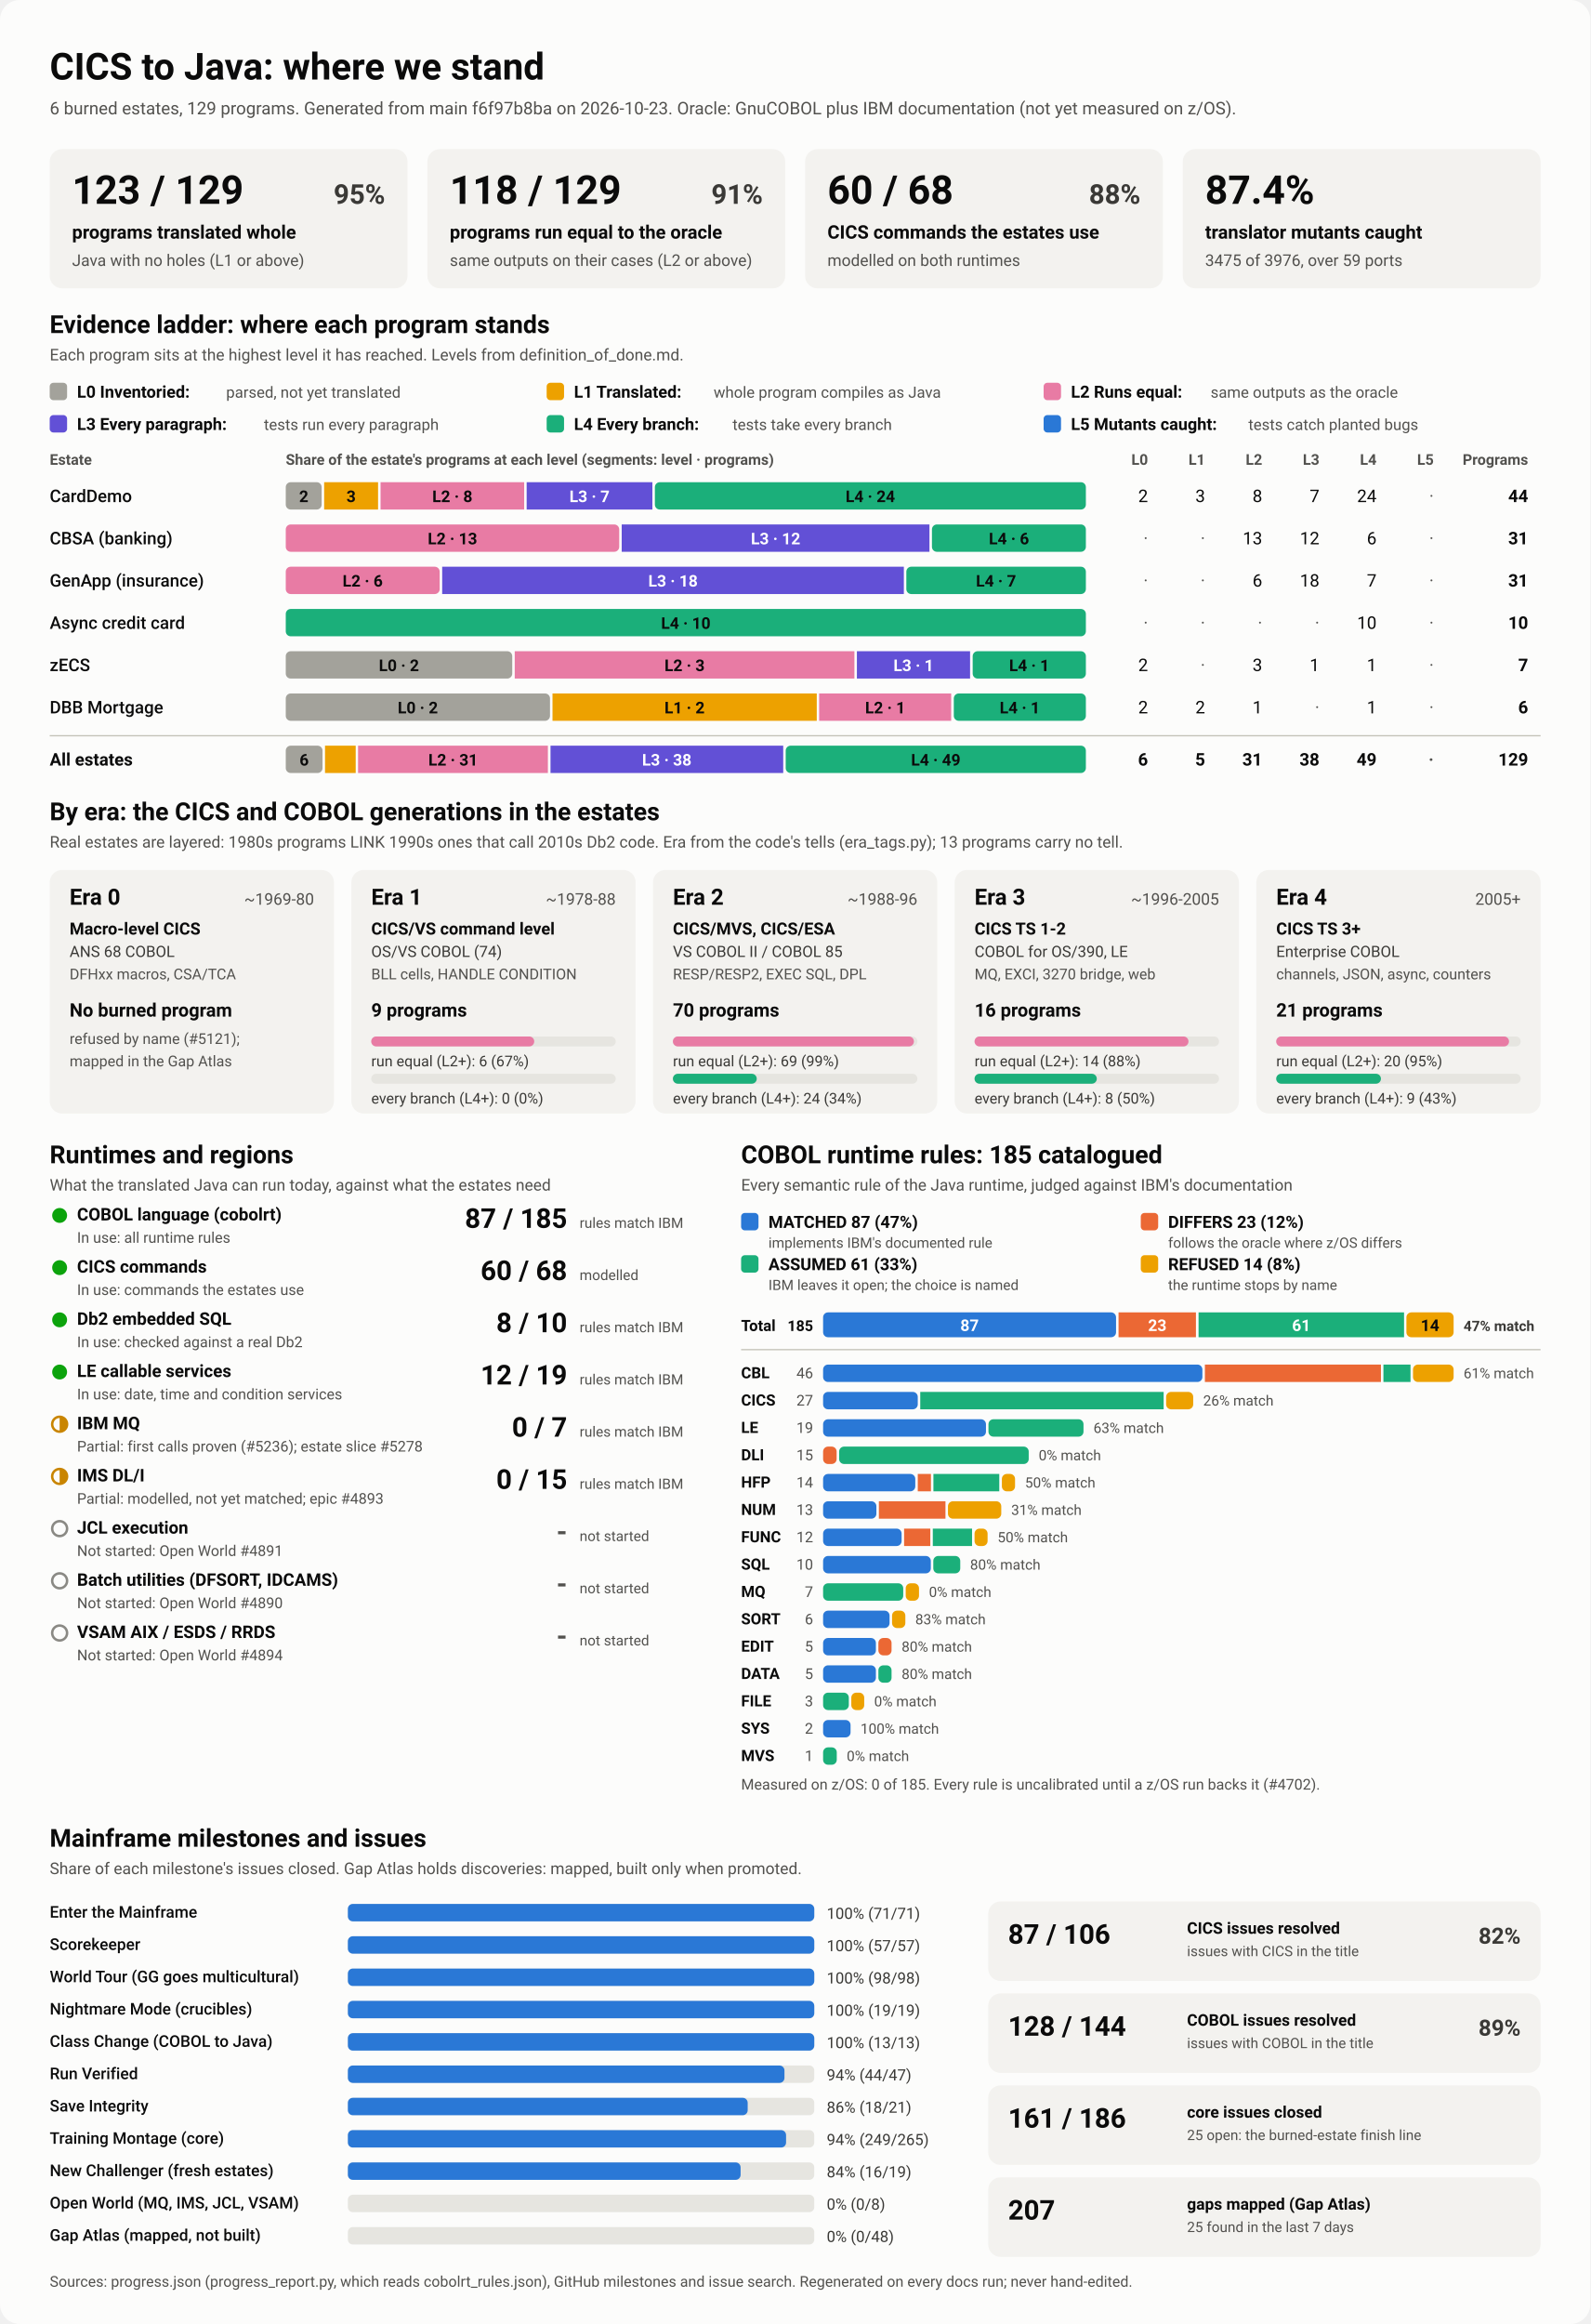
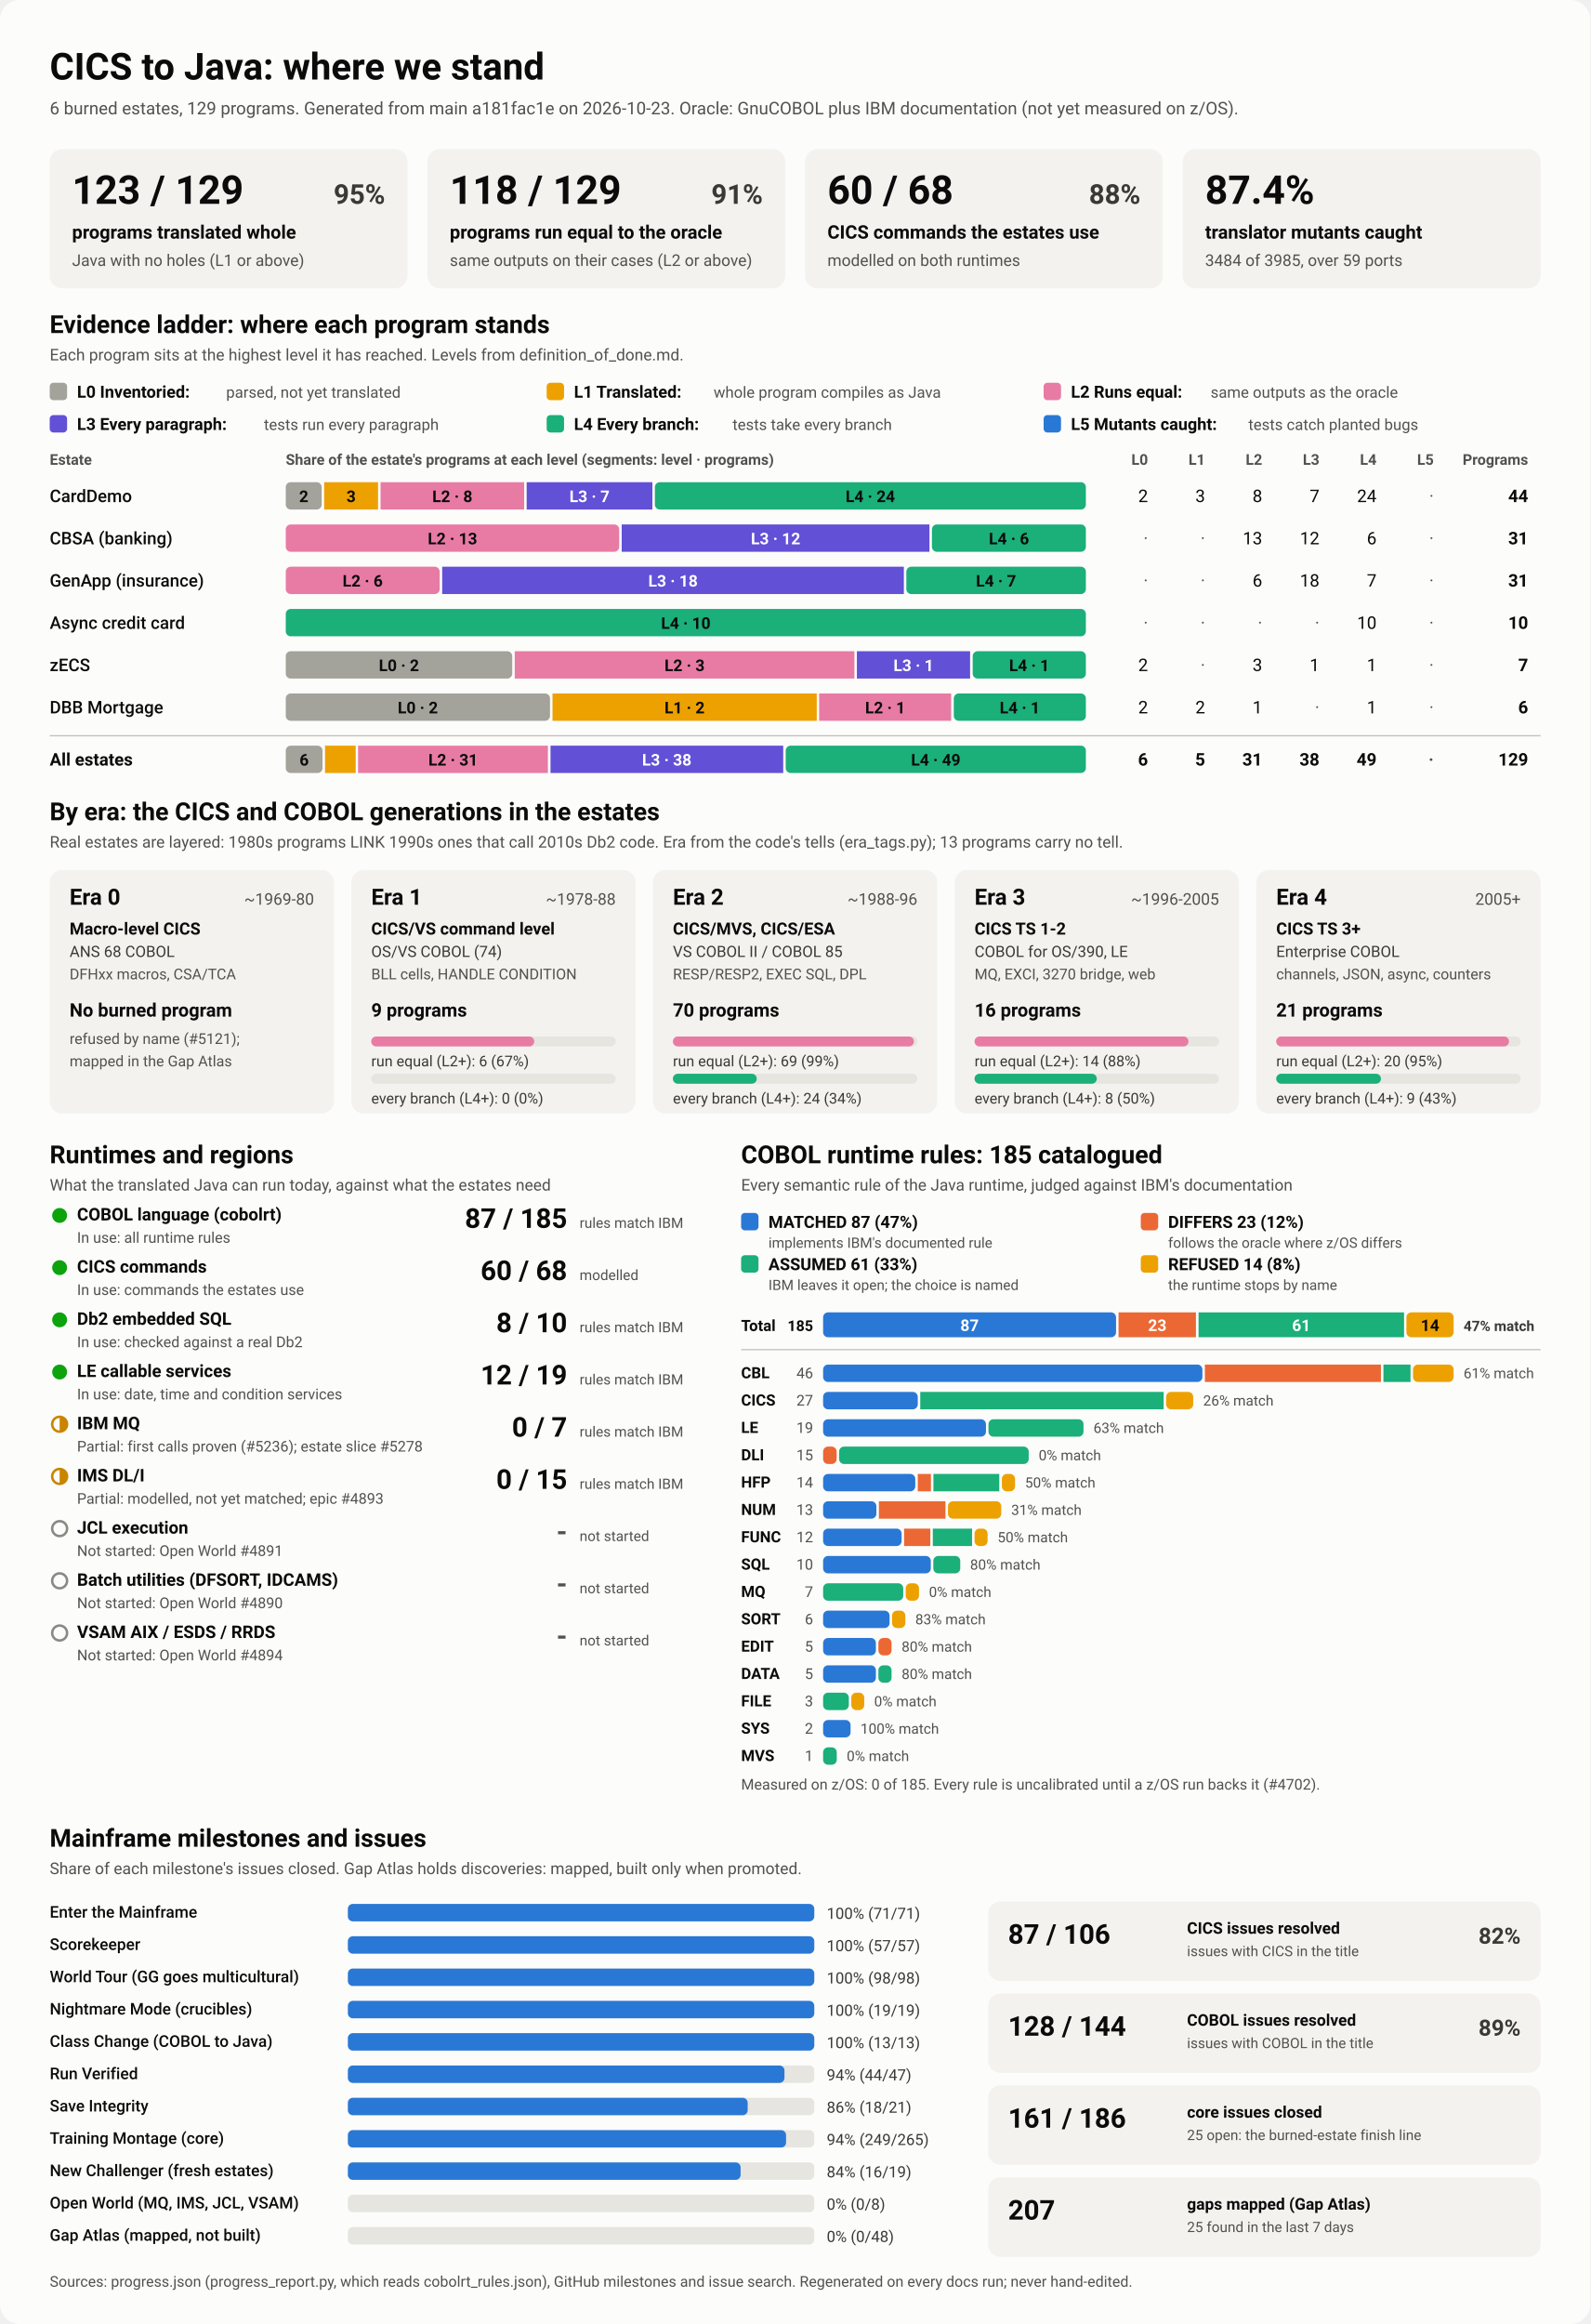
<svg xmlns="http://www.w3.org/2000/svg" viewBox="0 0 1280 1870" width="1280" height="1870" role="img" aria-labelledby="ttl">
  <style>
    svg { font-family: system-ui, -apple-system, 'Segoe UI', Roboto, Helvetica, Arial, sans-serif; }
    .bg { fill: #fcfcfb; }
    .card { fill: #f3f2ef; }
    .track { fill: #e6e5e0; }
    .rule { stroke: #c3c2b7; stroke-width: 1; }
    .t1 { fill: #0b0b0b; } .t2 { fill: #3a3936; } .t3 { fill: #52514e; }
    .on-dark { fill: #ffffff; } .on-light { fill: #0b0b0b; }
    .lv0 { fill: #a3a29b; } .lv1 { fill: #eda100; } .lv2 { fill: #e87ba4; } .lv3 { fill: #6250d6; } .lv4 { fill: #1baf7a; } .lv5 { fill: #2a78d6; } 
    .s0 { fill: #2a78d6; } .s1 { fill: #eb6834; } .s2 { fill: #1baf7a; } .s3 { fill: #eda100; } 
    .prog { fill: #2a78d6; }
    .st-good { fill: #0ca30c; } .st-warn { fill: none; stroke: #c98500; stroke-width: 2; }
    .st-warn-fill { fill: #c98500; } .st-none { fill: none; stroke: #8a8984; stroke-width: 2; }
    @media (prefers-color-scheme: dark) {
      .bg { fill: #1a1a19; } .card { fill: #242422; } .track { fill: #383835; } .rule { stroke: #52514e; }
      .t1 { fill: #f0efec; } .t2 { fill: #dddcd6; } .t3 { fill: #c3c2b7; }
      .on-light { fill: #0b0b0b; } .prog { fill: #3987e5; }
      .lv0 { fill: #6b6a64; } .lv1 { fill: #c98500; } .lv2 { fill: #d55181; } .lv3 { fill: #9085e9; } .lv4 { fill: #199e70; } .lv5 { fill: #3987e5; } 
      .s0 { fill: #3987e5; } .s1 { fill: #d95926; } .s2 { fill: #199e70; } .s3 { fill: #c98500; } 
    }
  </style>
  <rect class="bg" width="1280" height="1870" rx="16" />
  <text x="40.0" y="64.0" class="t1" font-size="30" font-weight="700" text-anchor="start">CICS to Java: where we stand</text>
-   <text x="40.0" y="92.0" class="t3" font-size="14" font-weight="400" text-anchor="start">6 burned estates, 129 programs. Generated from main f6f97b8ba on 2026-10-23. Oracle: GnuCOBOL plus IBM documentation (not yet measured on z/OS).</text>
+   <text x="40.0" y="92.0" class="t3" font-size="14" font-weight="400" text-anchor="start">6 burned estates, 129 programs. Generated from main a181fac1e on 2026-10-23. Oracle: GnuCOBOL plus IBM documentation (not yet measured on z/OS).</text>
  <rect x="40.0" y="120.0" width="288.0" height="112.0" rx="10" class="card" />
  <text x="58.0" y="164.0" class="t1" font-size="32" font-weight="700" text-anchor="start">123 / 129</text>
  <text x="310.0" y="164.0" class="t2" font-size="22" font-weight="600" text-anchor="end">95%</text>
  <text x="58.0" y="192.0" class="t1" font-size="15" font-weight="600" text-anchor="start">programs translated whole</text>
  <text x="58.0" y="214.0" class="t3" font-size="13" font-weight="400" text-anchor="start">Java with no holes (L1 or above)</text>
  <rect x="344.0" y="120.0" width="288.0" height="112.0" rx="10" class="card" />
  <text x="362.0" y="164.0" class="t1" font-size="32" font-weight="700" text-anchor="start">118 / 129</text>
  <text x="614.0" y="164.0" class="t2" font-size="22" font-weight="600" text-anchor="end">91%</text>
  <text x="362.0" y="192.0" class="t1" font-size="15" font-weight="600" text-anchor="start">programs run equal to the oracle</text>
  <text x="362.0" y="214.0" class="t3" font-size="13" font-weight="400" text-anchor="start">same outputs on their cases (L2 or above)</text>
  <rect x="648.0" y="120.0" width="288.0" height="112.0" rx="10" class="card" />
  <text x="666.0" y="164.0" class="t1" font-size="32" font-weight="700" text-anchor="start">60 / 68</text>
  <text x="918.0" y="164.0" class="t2" font-size="22" font-weight="600" text-anchor="end">88%</text>
  <text x="666.0" y="192.0" class="t1" font-size="15" font-weight="600" text-anchor="start">CICS commands the estates use</text>
  <text x="666.0" y="214.0" class="t3" font-size="13" font-weight="400" text-anchor="start">modelled on both runtimes</text>
  <rect x="952.0" y="120.0" width="288.0" height="112.0" rx="10" class="card" />
  <text x="970.0" y="164.0" class="t1" font-size="32" font-weight="700" text-anchor="start">87.4%</text>
  <text x="970.0" y="192.0" class="t1" font-size="15" font-weight="600" text-anchor="start">translator mutants caught</text>
-   <text x="970.0" y="214.0" class="t3" font-size="13" font-weight="400" text-anchor="start">3475 of 3976, over 59 ports</text>
+   <text x="970.0" y="214.0" class="t3" font-size="13" font-weight="400" text-anchor="start">3484 of 3985, over 59 ports</text>
  <text x="40.0" y="268.0" class="t1" font-size="20" font-weight="700" text-anchor="start">Evidence ladder: where each program stands</text>
  <text x="40.0" y="290.0" class="t3" font-size="13" font-weight="400" text-anchor="start">Each program sits at the highest level it has reached. Levels from definition_of_done.md.</text>
  <rect x="40.0" y="308.0" width="14.0" height="14.0" rx="3" class="lv0" />
  <text x="62.0" y="320.0" class="t1" font-size="13.5" font-weight="600" text-anchor="start">L0 Inventoried:</text>
  <text x="182.0" y="320.0" class="t3" font-size="12.5" font-weight="400" text-anchor="start">parsed, not yet translated</text>
  <rect x="440.0" y="308.0" width="14.0" height="14.0" rx="3" class="lv1" />
  <text x="462.0" y="320.0" class="t1" font-size="13.5" font-weight="600" text-anchor="start">L1 Translated:</text>
  <text x="574.4" y="320.0" class="t3" font-size="12.5" font-weight="400" text-anchor="start">whole program compiles as Java</text>
  <rect x="840.0" y="308.0" width="14.0" height="14.0" rx="3" class="lv2" />
  <text x="862.0" y="320.0" class="t1" font-size="13.5" font-weight="600" text-anchor="start">L2 Runs equal:</text>
  <text x="974.4" y="320.0" class="t3" font-size="12.5" font-weight="400" text-anchor="start">same outputs as the oracle</text>
  <rect x="40.0" y="334.0" width="14.0" height="14.0" rx="3" class="lv3" />
  <text x="62.0" y="346.0" class="t1" font-size="13.5" font-weight="600" text-anchor="start">L3 Every paragraph:</text>
  <text x="212.4" y="346.0" class="t3" font-size="12.5" font-weight="400" text-anchor="start">tests run every paragraph</text>
  <rect x="440.0" y="334.0" width="14.0" height="14.0" rx="3" class="lv4" />
  <text x="462.0" y="346.0" class="t1" font-size="13.5" font-weight="600" text-anchor="start">L4 Every branch:</text>
  <text x="589.6" y="346.0" class="t3" font-size="12.5" font-weight="400" text-anchor="start">tests take every branch</text>
  <rect x="840.0" y="334.0" width="14.0" height="14.0" rx="3" class="lv5" />
  <text x="862.0" y="346.0" class="t1" font-size="13.5" font-weight="600" text-anchor="start">L5 Mutants caught:</text>
  <text x="1004.8" y="346.0" class="t3" font-size="12.5" font-weight="400" text-anchor="start">tests catch planted bugs</text>
  <text x="40.0" y="374.0" class="t3" font-size="12" font-weight="600" text-anchor="start">Estate</text>
  <text x="230.0" y="374.0" class="t3" font-size="12" font-weight="600" text-anchor="start">Share of the estate's programs at each level (segments: level · programs)</text>
  <text x="924.0" y="374.0" class="t3" font-size="12" font-weight="600" text-anchor="end">L0</text>
  <text x="970.0" y="374.0" class="t3" font-size="12" font-weight="600" text-anchor="end">L1</text>
  <text x="1016.0" y="374.0" class="t3" font-size="12" font-weight="600" text-anchor="end">L2</text>
  <text x="1062.0" y="374.0" class="t3" font-size="12" font-weight="600" text-anchor="end">L3</text>
  <text x="1108.0" y="374.0" class="t3" font-size="12" font-weight="600" text-anchor="end">L4</text>
  <text x="1154.0" y="374.0" class="t3" font-size="12" font-weight="600" text-anchor="end">L5</text>
  <text x="1230.0" y="374.0" class="t3" font-size="12" font-weight="600" text-anchor="end">Programs</text>
  <text x="40.0" y="404.0" class="t1" font-size="14" font-weight="500" text-anchor="start">CardDemo</text>
  <rect x="230.0" y="388.0" width="28.9" height="22.0" rx="4" class="lv0" />
  <text x="244.5" y="404.0" class="on-light" font-size="13" font-weight="600" text-anchor="middle">2</text>
  <rect x="260.9" y="388.0" width="43.4" height="22.0" rx="0" class="lv1" />
  <text x="282.6" y="404.0" class="on-light" font-size="13" font-weight="600" text-anchor="middle">3</text>
  <rect x="306.3" y="388.0" width="115.6" height="22.0" rx="0" class="lv2" />
  <text x="364.1" y="404.0" class="on-light" font-size="13" font-weight="600" text-anchor="middle">L2 · 8</text>
  <rect x="423.9" y="388.0" width="101.2" height="22.0" rx="0" class="lv3" />
  <text x="474.5" y="404.0" class="on-dark" font-size="13" font-weight="600" text-anchor="middle">L3 · 7</text>
  <rect x="527.1" y="388.0" width="346.9" height="22.0" rx="4" class="lv4" />
  <text x="700.5" y="404.0" class="on-light" font-size="13" font-weight="600" text-anchor="middle">L4 · 24</text>
  <text x="924.0" y="404.0" class="t1" font-size="14" font-weight="400" text-anchor="end">2</text>
  <text x="970.0" y="404.0" class="t1" font-size="14" font-weight="400" text-anchor="end">3</text>
  <text x="1016.0" y="404.0" class="t1" font-size="14" font-weight="400" text-anchor="end">8</text>
  <text x="1062.0" y="404.0" class="t1" font-size="14" font-weight="400" text-anchor="end">7</text>
  <text x="1108.0" y="404.0" class="t1" font-size="14" font-weight="400" text-anchor="end">24</text>
  <text x="1154.0" y="404.0" class="t3" font-size="14" font-weight="400" text-anchor="end">·</text>
  <text x="1230.0" y="404.0" class="t1" font-size="14" font-weight="700" text-anchor="end">44</text>
  <text x="40.0" y="438.0" class="t1" font-size="14" font-weight="500" text-anchor="start">CBSA (banking)</text>
  <rect x="230.0" y="422.0" width="268.4" height="22.0" rx="4" class="lv2" />
  <text x="364.2" y="438.0" class="on-light" font-size="13" font-weight="600" text-anchor="middle">L2 · 13</text>
  <rect x="500.4" y="422.0" width="247.7" height="22.0" rx="0" class="lv3" />
  <text x="624.3" y="438.0" class="on-dark" font-size="13" font-weight="600" text-anchor="middle">L3 · 12</text>
  <rect x="750.1" y="422.0" width="123.9" height="22.0" rx="4" class="lv4" />
  <text x="812.1" y="438.0" class="on-light" font-size="13" font-weight="600" text-anchor="middle">L4 · 6</text>
  <text x="924.0" y="438.0" class="t3" font-size="14" font-weight="400" text-anchor="end">·</text>
  <text x="970.0" y="438.0" class="t3" font-size="14" font-weight="400" text-anchor="end">·</text>
  <text x="1016.0" y="438.0" class="t1" font-size="14" font-weight="400" text-anchor="end">13</text>
  <text x="1062.0" y="438.0" class="t1" font-size="14" font-weight="400" text-anchor="end">12</text>
  <text x="1108.0" y="438.0" class="t1" font-size="14" font-weight="400" text-anchor="end">6</text>
  <text x="1154.0" y="438.0" class="t3" font-size="14" font-weight="400" text-anchor="end">·</text>
  <text x="1230.0" y="438.0" class="t1" font-size="14" font-weight="700" text-anchor="end">31</text>
  <text x="40.0" y="472.0" class="t1" font-size="14" font-weight="500" text-anchor="start">GenApp (insurance)</text>
  <rect x="230.0" y="456.0" width="123.9" height="22.0" rx="4" class="lv2" />
  <text x="291.9" y="472.0" class="on-light" font-size="13" font-weight="600" text-anchor="middle">L2 · 6</text>
  <rect x="355.9" y="456.0" width="371.6" height="22.0" rx="0" class="lv3" />
  <text x="541.7" y="472.0" class="on-dark" font-size="13" font-weight="600" text-anchor="middle">L3 · 18</text>
  <rect x="729.5" y="456.0" width="144.5" height="22.0" rx="4" class="lv4" />
  <text x="801.7" y="472.0" class="on-light" font-size="13" font-weight="600" text-anchor="middle">L4 · 7</text>
  <text x="924.0" y="472.0" class="t3" font-size="14" font-weight="400" text-anchor="end">·</text>
  <text x="970.0" y="472.0" class="t3" font-size="14" font-weight="400" text-anchor="end">·</text>
  <text x="1016.0" y="472.0" class="t1" font-size="14" font-weight="400" text-anchor="end">6</text>
  <text x="1062.0" y="472.0" class="t1" font-size="14" font-weight="400" text-anchor="end">18</text>
  <text x="1108.0" y="472.0" class="t1" font-size="14" font-weight="400" text-anchor="end">7</text>
  <text x="1154.0" y="472.0" class="t3" font-size="14" font-weight="400" text-anchor="end">·</text>
  <text x="1230.0" y="472.0" class="t1" font-size="14" font-weight="700" text-anchor="end">31</text>
  <text x="40.0" y="506.0" class="t1" font-size="14" font-weight="500" text-anchor="start">Async credit card</text>
  <rect x="230.0" y="490.0" width="644.0" height="22.0" rx="4" class="lv4" />
  <text x="552.0" y="506.0" class="on-light" font-size="13" font-weight="600" text-anchor="middle">L4 · 10</text>
  <text x="924.0" y="506.0" class="t3" font-size="14" font-weight="400" text-anchor="end">·</text>
  <text x="970.0" y="506.0" class="t3" font-size="14" font-weight="400" text-anchor="end">·</text>
  <text x="1016.0" y="506.0" class="t3" font-size="14" font-weight="400" text-anchor="end">·</text>
  <text x="1062.0" y="506.0" class="t3" font-size="14" font-weight="400" text-anchor="end">·</text>
  <text x="1108.0" y="506.0" class="t1" font-size="14" font-weight="400" text-anchor="end">10</text>
  <text x="1154.0" y="506.0" class="t3" font-size="14" font-weight="400" text-anchor="end">·</text>
  <text x="1230.0" y="506.0" class="t1" font-size="14" font-weight="700" text-anchor="end">10</text>
  <text x="40.0" y="540.0" class="t1" font-size="14" font-weight="500" text-anchor="start">zECS</text>
  <rect x="230.0" y="524.0" width="182.3" height="22.0" rx="4" class="lv0" />
  <text x="321.1" y="540.0" class="on-light" font-size="13" font-weight="600" text-anchor="middle">L0 · 2</text>
  <rect x="414.3" y="524.0" width="273.4" height="22.0" rx="0" class="lv2" />
  <text x="551.0" y="540.0" class="on-light" font-size="13" font-weight="600" text-anchor="middle">L2 · 3</text>
  <rect x="689.7" y="524.0" width="91.1" height="22.0" rx="0" class="lv3" />
  <text x="735.3" y="540.0" class="on-dark" font-size="13" font-weight="600" text-anchor="middle">L3 · 1</text>
  <rect x="782.9" y="524.0" width="91.1" height="22.0" rx="4" class="lv4" />
  <text x="828.4" y="540.0" class="on-light" font-size="13" font-weight="600" text-anchor="middle">L4 · 1</text>
  <text x="924.0" y="540.0" class="t1" font-size="14" font-weight="400" text-anchor="end">2</text>
  <text x="970.0" y="540.0" class="t3" font-size="14" font-weight="400" text-anchor="end">·</text>
  <text x="1016.0" y="540.0" class="t1" font-size="14" font-weight="400" text-anchor="end">3</text>
  <text x="1062.0" y="540.0" class="t1" font-size="14" font-weight="400" text-anchor="end">1</text>
  <text x="1108.0" y="540.0" class="t1" font-size="14" font-weight="400" text-anchor="end">1</text>
  <text x="1154.0" y="540.0" class="t3" font-size="14" font-weight="400" text-anchor="end">·</text>
  <text x="1230.0" y="540.0" class="t1" font-size="14" font-weight="700" text-anchor="end">7</text>
  <text x="40.0" y="574.0" class="t1" font-size="14" font-weight="500" text-anchor="start">DBB Mortgage</text>
  <rect x="230.0" y="558.0" width="212.7" height="22.0" rx="4" class="lv0" />
  <text x="336.3" y="574.0" class="on-light" font-size="13" font-weight="600" text-anchor="middle">L0 · 2</text>
  <rect x="444.7" y="558.0" width="212.7" height="22.0" rx="0" class="lv1" />
  <text x="551.0" y="574.0" class="on-light" font-size="13" font-weight="600" text-anchor="middle">L1 · 2</text>
  <rect x="659.3" y="558.0" width="106.3" height="22.0" rx="0" class="lv2" />
  <text x="712.5" y="574.0" class="on-light" font-size="13" font-weight="600" text-anchor="middle">L2 · 1</text>
  <rect x="767.7" y="558.0" width="106.3" height="22.0" rx="4" class="lv4" />
  <text x="820.8" y="574.0" class="on-light" font-size="13" font-weight="600" text-anchor="middle">L4 · 1</text>
  <text x="924.0" y="574.0" class="t1" font-size="14" font-weight="400" text-anchor="end">2</text>
  <text x="970.0" y="574.0" class="t1" font-size="14" font-weight="400" text-anchor="end">2</text>
  <text x="1016.0" y="574.0" class="t1" font-size="14" font-weight="400" text-anchor="end">1</text>
  <text x="1062.0" y="574.0" class="t3" font-size="14" font-weight="400" text-anchor="end">·</text>
  <text x="1108.0" y="574.0" class="t1" font-size="14" font-weight="400" text-anchor="end">1</text>
  <text x="1154.0" y="574.0" class="t3" font-size="14" font-weight="400" text-anchor="end">·</text>
  <text x="1230.0" y="574.0" class="t1" font-size="14" font-weight="700" text-anchor="end">6</text>
  <line x1="40" x2="1240" y1="592" y2="592" class="rule" />
  <text x="40.0" y="616.0" class="t1" font-size="14" font-weight="700" text-anchor="start">All estates</text>
  <rect x="230.0" y="600.0" width="29.6" height="22.0" rx="4" class="lv0" />
  <text x="244.8" y="616.0" class="on-light" font-size="13" font-weight="600" text-anchor="middle">6</text>
  <rect x="261.6" y="600.0" width="24.7" height="22.0" rx="0" class="lv1" />
  <rect x="288.2" y="600.0" width="152.8" height="22.0" rx="0" class="lv2" />
  <text x="364.7" y="616.0" class="on-light" font-size="13" font-weight="600" text-anchor="middle">L2 · 31</text>
  <rect x="443.1" y="600.0" width="187.3" height="22.0" rx="0" class="lv3" />
  <text x="536.7" y="616.0" class="on-dark" font-size="13" font-weight="600" text-anchor="middle">L3 · 38</text>
  <rect x="632.4" y="600.0" width="241.6" height="22.0" rx="4" class="lv4" />
  <text x="753.2" y="616.0" class="on-light" font-size="13" font-weight="600" text-anchor="middle">L4 · 49</text>
  <text x="924.0" y="616.0" class="t1" font-size="14" font-weight="700" text-anchor="end">6</text>
  <text x="970.0" y="616.0" class="t1" font-size="14" font-weight="700" text-anchor="end">5</text>
  <text x="1016.0" y="616.0" class="t1" font-size="14" font-weight="700" text-anchor="end">31</text>
  <text x="1062.0" y="616.0" class="t1" font-size="14" font-weight="700" text-anchor="end">38</text>
  <text x="1108.0" y="616.0" class="t1" font-size="14" font-weight="700" text-anchor="end">49</text>
  <text x="1154.0" y="616.0" class="t3" font-size="14" font-weight="700" text-anchor="end">·</text>
  <text x="1230.0" y="616.0" class="t1" font-size="14" font-weight="700" text-anchor="end">129</text>
  <text x="40.0" y="660.0" class="t1" font-size="20" font-weight="700" text-anchor="start">By era: the CICS and COBOL generations in the estates</text>
  <text x="40.0" y="682.0" class="t3" font-size="13" font-weight="400" text-anchor="start">Real estates are layered: 1980s programs LINK 1990s ones that call 2010s Db2 code. Era from the code's tells (era_tags.py); 13 programs carry no tell.</text>
  <rect x="40.0" y="700.0" width="228.8" height="196.0" rx="10" class="card" />
  <text x="56.0" y="728.0" class="t1" font-size="18" font-weight="700" text-anchor="start">Era 0</text>
  <text x="252.8" y="728.0" class="t3" font-size="13" font-weight="400" text-anchor="end">~1969-80</text>
  <text x="56.0" y="752.0" class="t1" font-size="13.5" font-weight="600" text-anchor="start">Macro-level CICS</text>
  <text x="56.0" y="770.0" class="t2" font-size="12.5" font-weight="400" text-anchor="start">ANS 68 COBOL</text>
  <text x="56.0" y="788.0" class="t3" font-size="12" font-weight="400" text-anchor="start">DFHxx macros, CSA/TCA</text>
  <text x="56.0" y="818.0" class="t1" font-size="15" font-weight="700" text-anchor="start">No burned program</text>
  <text x="56.0" y="840.0" class="t3" font-size="12" font-weight="400" text-anchor="start">refused by name (#5121);</text>
  <text x="56.0" y="858.0" class="t3" font-size="12" font-weight="400" text-anchor="start">mapped in the Gap Atlas</text>
  <rect x="282.8" y="700.0" width="228.8" height="196.0" rx="10" class="card" />
  <text x="298.8" y="728.0" class="t1" font-size="18" font-weight="700" text-anchor="start">Era 1</text>
  <text x="495.6" y="728.0" class="t3" font-size="13" font-weight="400" text-anchor="end">~1978-88</text>
  <text x="298.8" y="752.0" class="t1" font-size="13.5" font-weight="600" text-anchor="start">CICS/VS command level</text>
  <text x="298.8" y="770.0" class="t2" font-size="12.5" font-weight="400" text-anchor="start">OS/VS COBOL (74)</text>
  <text x="298.8" y="788.0" class="t3" font-size="12" font-weight="400" text-anchor="start">BLL cells, HANDLE CONDITION</text>
  <text x="298.8" y="818.0" class="t1" font-size="15" font-weight="700" text-anchor="start">9 programs</text>
  <rect x="298.8" y="834.0" width="196.8" height="8.0" rx="4" class="track" />
  <rect x="298.8" y="834.0" width="131.2" height="8.0" rx="4" class="lv2" />
  <text x="298.8" y="858.0" class="t2" font-size="12" font-weight="400" text-anchor="start">run equal (L2+): 6 (67%)</text>
  <rect x="298.8" y="864.0" width="196.8" height="8.0" rx="4" class="track" />
  <text x="298.8" y="888.0" class="t2" font-size="12" font-weight="400" text-anchor="start">every branch (L4+): 0 (0%)</text>
  <rect x="525.6" y="700.0" width="228.8" height="196.0" rx="10" class="card" />
  <text x="541.6" y="728.0" class="t1" font-size="18" font-weight="700" text-anchor="start">Era 2</text>
  <text x="738.4" y="728.0" class="t3" font-size="13" font-weight="400" text-anchor="end">~1988-96</text>
  <text x="541.6" y="752.0" class="t1" font-size="13.5" font-weight="600" text-anchor="start">CICS/MVS, CICS/ESA</text>
  <text x="541.6" y="770.0" class="t2" font-size="12.5" font-weight="400" text-anchor="start">VS COBOL II / COBOL 85</text>
  <text x="541.6" y="788.0" class="t3" font-size="12" font-weight="400" text-anchor="start">RESP/RESP2, EXEC SQL, DPL</text>
  <text x="541.6" y="818.0" class="t1" font-size="15" font-weight="700" text-anchor="start">70 programs</text>
  <rect x="541.6" y="834.0" width="196.8" height="8.0" rx="4" class="track" />
  <rect x="541.6" y="834.0" width="194.0" height="8.0" rx="4" class="lv2" />
  <text x="541.6" y="858.0" class="t2" font-size="12" font-weight="400" text-anchor="start">run equal (L2+): 69 (99%)</text>
  <rect x="541.6" y="864.0" width="196.8" height="8.0" rx="4" class="track" />
  <rect x="541.6" y="864.0" width="67.5" height="8.0" rx="4" class="lv4" />
  <text x="541.6" y="888.0" class="t2" font-size="12" font-weight="400" text-anchor="start">every branch (L4+): 24 (34%)</text>
  <rect x="768.4" y="700.0" width="228.8" height="196.0" rx="10" class="card" />
  <text x="784.4" y="728.0" class="t1" font-size="18" font-weight="700" text-anchor="start">Era 3</text>
  <text x="981.2" y="728.0" class="t3" font-size="13" font-weight="400" text-anchor="end">~1996-2005</text>
  <text x="784.4" y="752.0" class="t1" font-size="13.5" font-weight="600" text-anchor="start">CICS TS 1-2</text>
  <text x="784.4" y="770.0" class="t2" font-size="12.5" font-weight="400" text-anchor="start">COBOL for OS/390, LE</text>
  <text x="784.4" y="788.0" class="t3" font-size="12" font-weight="400" text-anchor="start">MQ, EXCI, 3270 bridge, web</text>
  <text x="784.4" y="818.0" class="t1" font-size="15" font-weight="700" text-anchor="start">16 programs</text>
  <rect x="784.4" y="834.0" width="196.8" height="8.0" rx="4" class="track" />
  <rect x="784.4" y="834.0" width="172.2" height="8.0" rx="4" class="lv2" />
  <text x="784.4" y="858.0" class="t2" font-size="12" font-weight="400" text-anchor="start">run equal (L2+): 14 (88%)</text>
  <rect x="784.4" y="864.0" width="196.8" height="8.0" rx="4" class="track" />
  <rect x="784.4" y="864.0" width="98.4" height="8.0" rx="4" class="lv4" />
  <text x="784.4" y="888.0" class="t2" font-size="12" font-weight="400" text-anchor="start">every branch (L4+): 8 (50%)</text>
  <rect x="1011.2" y="700.0" width="228.8" height="196.0" rx="10" class="card" />
  <text x="1027.2" y="728.0" class="t1" font-size="18" font-weight="700" text-anchor="start">Era 4</text>
  <text x="1224.0" y="728.0" class="t3" font-size="13" font-weight="400" text-anchor="end">2005+</text>
  <text x="1027.2" y="752.0" class="t1" font-size="13.5" font-weight="600" text-anchor="start">CICS TS 3+</text>
  <text x="1027.2" y="770.0" class="t2" font-size="12.5" font-weight="400" text-anchor="start">Enterprise COBOL</text>
  <text x="1027.2" y="788.0" class="t3" font-size="12" font-weight="400" text-anchor="start">channels, JSON, async, counters</text>
  <text x="1027.2" y="818.0" class="t1" font-size="15" font-weight="700" text-anchor="start">21 programs</text>
  <rect x="1027.2" y="834.0" width="196.8" height="8.0" rx="4" class="track" />
  <rect x="1027.2" y="834.0" width="187.4" height="8.0" rx="4" class="lv2" />
  <text x="1027.2" y="858.0" class="t2" font-size="12" font-weight="400" text-anchor="start">run equal (L2+): 20 (95%)</text>
  <rect x="1027.2" y="864.0" width="196.8" height="8.0" rx="4" class="track" />
  <rect x="1027.2" y="864.0" width="84.3" height="8.0" rx="4" class="lv4" />
  <text x="1027.2" y="888.0" class="t2" font-size="12" font-weight="400" text-anchor="start">every branch (L4+): 9 (43%)</text>
  <text x="40.0" y="936.0" class="t1" font-size="20" font-weight="700" text-anchor="start">Runtimes and regions</text>
  <text x="40.0" y="958.0" class="t3" font-size="13" font-weight="400" text-anchor="start">What the translated Java can run today, against what the estates need</text>
  <circle cx="48" cy="978" r="6" class="st-good" />
  <text x="62.0" y="982.0" class="t1" font-size="14" font-weight="600" text-anchor="start">COBOL language (cobolrt)</text>
  <text x="62.0" y="1000.0" class="t3" font-size="12" font-weight="400" text-anchor="start">In use: all runtime rules</text>
  <text x="456.5" y="988.0" class="t1" font-size="22" font-weight="700" text-anchor="end">87 / 185</text>
  <text x="466.5" y="988.0" class="t3" font-size="11.5" font-weight="400" text-anchor="start">rules match IBM</text>
  <circle cx="48" cy="1020" r="6" class="st-good" />
  <text x="62.0" y="1024.0" class="t1" font-size="14" font-weight="600" text-anchor="start">CICS commands</text>
  <text x="62.0" y="1042.0" class="t3" font-size="12" font-weight="400" text-anchor="start">In use: commands the estates use</text>
  <text x="456.5" y="1030.0" class="t1" font-size="22" font-weight="700" text-anchor="end">60 / 68</text>
  <text x="466.5" y="1030.0" class="t3" font-size="11.5" font-weight="400" text-anchor="start">modelled</text>
  <circle cx="48" cy="1062" r="6" class="st-good" />
  <text x="62.0" y="1066.0" class="t1" font-size="14" font-weight="600" text-anchor="start">Db2 embedded SQL</text>
  <text x="62.0" y="1084.0" class="t3" font-size="12" font-weight="400" text-anchor="start">In use: checked against a real Db2</text>
  <text x="456.5" y="1072.0" class="t1" font-size="22" font-weight="700" text-anchor="end">8 / 10</text>
  <text x="466.5" y="1072.0" class="t3" font-size="11.5" font-weight="400" text-anchor="start">rules match IBM</text>
  <circle cx="48" cy="1104" r="6" class="st-good" />
  <text x="62.0" y="1108.0" class="t1" font-size="14" font-weight="600" text-anchor="start">LE callable services</text>
  <text x="62.0" y="1126.0" class="t3" font-size="12" font-weight="400" text-anchor="start">In use: date, time and condition services</text>
  <text x="456.5" y="1114.0" class="t1" font-size="22" font-weight="700" text-anchor="end">12 / 19</text>
  <text x="466.5" y="1114.0" class="t3" font-size="11.5" font-weight="400" text-anchor="start">rules match IBM</text>
  <circle cx="48" cy="1146" r="6" class="st-warn" />
  <path d="M 48 1140 A 6 6 0 0 1 48 1152 Z" class="st-warn-fill" />
  <text x="62.0" y="1150.0" class="t1" font-size="14" font-weight="600" text-anchor="start">IBM MQ</text>
  <text x="62.0" y="1168.0" class="t3" font-size="12" font-weight="400" text-anchor="start">Partial: first calls proven (#5236); estate slice #5278</text>
  <text x="456.5" y="1156.0" class="t1" font-size="22" font-weight="700" text-anchor="end">0 / 7</text>
  <text x="466.5" y="1156.0" class="t3" font-size="11.5" font-weight="400" text-anchor="start">rules match IBM</text>
  <circle cx="48" cy="1188" r="6" class="st-warn" />
  <path d="M 48 1182 A 6 6 0 0 1 48 1194 Z" class="st-warn-fill" />
  <text x="62.0" y="1192.0" class="t1" font-size="14" font-weight="600" text-anchor="start">IMS DL/I</text>
  <text x="62.0" y="1210.0" class="t3" font-size="12" font-weight="400" text-anchor="start">Partial: modelled, not yet matched; epic #4893</text>
  <text x="456.5" y="1198.0" class="t1" font-size="22" font-weight="700" text-anchor="end">0 / 15</text>
  <text x="466.5" y="1198.0" class="t3" font-size="11.5" font-weight="400" text-anchor="start">rules match IBM</text>
  <circle cx="48" cy="1230" r="6" class="st-none" />
  <text x="62.0" y="1234.0" class="t1" font-size="14" font-weight="600" text-anchor="start">JCL execution</text>
  <text x="62.0" y="1252.0" class="t3" font-size="12" font-weight="400" text-anchor="start">Not started: Open World #4891</text>
  <text x="456.5" y="1240.0" class="t3" font-size="22" font-weight="700" text-anchor="end">-</text>
  <text x="466.5" y="1240.0" class="t3" font-size="11.5" font-weight="400" text-anchor="start">not started</text>
  <circle cx="48" cy="1272" r="6" class="st-none" />
  <text x="62.0" y="1276.0" class="t1" font-size="14" font-weight="600" text-anchor="start">Batch utilities (DFSORT, IDCAMS)</text>
  <text x="62.0" y="1294.0" class="t3" font-size="12" font-weight="400" text-anchor="start">Not started: Open World #4890</text>
  <text x="456.5" y="1282.0" class="t3" font-size="22" font-weight="700" text-anchor="end">-</text>
  <text x="466.5" y="1282.0" class="t3" font-size="11.5" font-weight="400" text-anchor="start">not started</text>
  <circle cx="48" cy="1314" r="6" class="st-none" />
  <text x="62.0" y="1318.0" class="t1" font-size="14" font-weight="600" text-anchor="start">VSAM AIX / ESDS / RRDS</text>
  <text x="62.0" y="1336.0" class="t3" font-size="12" font-weight="400" text-anchor="start">Not started: Open World #4894</text>
  <text x="456.5" y="1324.0" class="t3" font-size="22" font-weight="700" text-anchor="end">-</text>
  <text x="466.5" y="1324.0" class="t3" font-size="11.5" font-weight="400" text-anchor="start">not started</text>
  <text x="596.5" y="936.0" class="t1" font-size="20" font-weight="700" text-anchor="start">COBOL runtime rules: 185 catalogued</text>
  <text x="596.5" y="958.0" class="t3" font-size="13" font-weight="400" text-anchor="start">Every semantic rule of the Java runtime, judged against IBM's documentation</text>
  <rect x="596.5" y="976.0" width="14.0" height="14.0" rx="3" class="s0" />
  <text x="618.5" y="988.0" class="t1" font-size="13.5" font-weight="600" text-anchor="start">MATCHED  87 (47%)</text>
  <text x="618.5" y="1004.0" class="t3" font-size="11.5" font-weight="400" text-anchor="start">implements IBM's documented rule</text>
  <rect x="918.2" y="976.0" width="14.0" height="14.0" rx="3" class="s1" />
  <text x="940.2" y="988.0" class="t1" font-size="13.5" font-weight="600" text-anchor="start">DIFFERS  23 (12%)</text>
  <text x="940.2" y="1004.0" class="t3" font-size="11.5" font-weight="400" text-anchor="start">follows the oracle where z/OS differs</text>
  <rect x="596.5" y="1010.0" width="14.0" height="14.0" rx="3" class="s2" />
  <text x="618.5" y="1022.0" class="t1" font-size="13.5" font-weight="600" text-anchor="start">ASSUMED  61 (33%)</text>
  <text x="618.5" y="1038.0" class="t3" font-size="11.5" font-weight="400" text-anchor="start">IBM leaves it open; the choice is named</text>
  <rect x="918.2" y="1010.0" width="14.0" height="14.0" rx="3" class="s3" />
  <text x="940.2" y="1022.0" class="t1" font-size="13.5" font-weight="600" text-anchor="start">REFUSED  14 (8%)</text>
  <text x="940.2" y="1038.0" class="t3" font-size="11.5" font-weight="400" text-anchor="start">the runtime stops by name</text>
  <text x="596.5" y="1071.0" class="t1" font-size="12.5" font-weight="700" text-anchor="start">Total</text>
  <text x="654.5" y="1071.0" class="t1" font-size="12" font-weight="700" text-anchor="end">185</text>
  <rect x="662.5" y="1056.0" width="235.8" height="20.0" rx="4" class="s0" />
  <text x="780.4" y="1071.0" class="on-dark" font-size="13" font-weight="600" text-anchor="middle">87</text>
  <rect x="900.3" y="1056.0" width="62.3" height="20.0" rx="0" class="s1" />
  <text x="931.5" y="1071.0" class="on-dark" font-size="13" font-weight="600" text-anchor="middle">23</text>
  <rect x="964.7" y="1056.0" width="165.4" height="20.0" rx="0" class="s2" />
  <text x="1047.4" y="1071.0" class="on-dark" font-size="13" font-weight="600" text-anchor="middle">61</text>
  <rect x="1132.0" y="1056.0" width="38.0" height="20.0" rx="4" class="s3" />
  <text x="1151.0" y="1071.0" class="on-light" font-size="13" font-weight="600" text-anchor="middle">14</text>
  <text x="1178.0" y="1071.0" class="t2" font-size="11.5" font-weight="600" text-anchor="start">47% match</text>
  <line x1="596.5" x2="1240.0" y1="1086" y2="1086" class="rule" />
  <text x="596.5" y="1109.0" class="t1" font-size="12.5" font-weight="600" text-anchor="start">CBL</text>
  <text x="654.5" y="1109.0" class="t3" font-size="12" font-weight="400" text-anchor="end">46</text>
  <rect x="662.5" y="1098.0" width="305.3" height="14.0" rx="4" class="s0" />
  <rect x="969.8" y="1098.0" width="141.7" height="14.0" rx="0" class="s1" />
  <rect x="1113.5" y="1098.0" width="21.8" height="14.0" rx="0" class="s2" />
  <rect x="1137.3" y="1098.0" width="32.7" height="14.0" rx="4" class="s3" />
  <text x="1178.0" y="1109.0" class="t3" font-size="11.5" font-weight="400" text-anchor="start">61% match</text>
  <text x="596.5" y="1131.0" class="t1" font-size="12.5" font-weight="600" text-anchor="start">CICS</text>
  <text x="654.5" y="1131.0" class="t3" font-size="12" font-weight="400" text-anchor="end">27</text>
  <rect x="662.5" y="1120.0" width="76.2" height="14.0" rx="4" class="s0" />
  <rect x="740.7" y="1120.0" width="195.9" height="14.0" rx="0" class="s2" />
  <rect x="938.6" y="1120.0" width="21.8" height="14.0" rx="4" class="s3" />
  <text x="968.4" y="1131.0" class="t3" font-size="11.5" font-weight="400" text-anchor="start">26% match</text>
  <text x="596.5" y="1153.0" class="t1" font-size="12.5" font-weight="600" text-anchor="start">LE</text>
  <text x="654.5" y="1153.0" class="t3" font-size="12" font-weight="400" text-anchor="end">19</text>
  <rect x="662.5" y="1142.0" width="131.1" height="14.0" rx="4" class="s0" />
  <rect x="795.6" y="1142.0" width="76.5" height="14.0" rx="4" class="s2" />
  <text x="880.1" y="1153.0" class="t3" font-size="11.5" font-weight="400" text-anchor="start">63% match</text>
  <text x="596.5" y="1175.0" class="t1" font-size="12.5" font-weight="600" text-anchor="start">DLI</text>
  <text x="654.5" y="1175.0" class="t3" font-size="12" font-weight="400" text-anchor="end">15</text>
  <rect x="662.5" y="1164.0" width="10.9" height="14.0" rx="4" class="s1" />
  <rect x="675.4" y="1164.0" width="152.6" height="14.0" rx="4" class="s2" />
  <text x="836.0" y="1175.0" class="t3" font-size="11.5" font-weight="400" text-anchor="start">0% match</text>
  <text x="596.5" y="1197.0" class="t1" font-size="12.5" font-weight="600" text-anchor="start">HFP</text>
  <text x="654.5" y="1197.0" class="t3" font-size="12" font-weight="400" text-anchor="end">14</text>
  <rect x="662.5" y="1186.0" width="74.2" height="14.0" rx="4" class="s0" />
  <rect x="738.7" y="1186.0" width="10.6" height="14.0" rx="0" class="s1" />
  <rect x="751.3" y="1186.0" width="53.0" height="14.0" rx="0" class="s2" />
  <rect x="806.4" y="1186.0" width="10.6" height="14.0" rx="4" class="s3" />
  <text x="825.0" y="1197.0" class="t3" font-size="11.5" font-weight="400" text-anchor="start">50% match</text>
  <text x="596.5" y="1219.0" class="t1" font-size="12.5" font-weight="600" text-anchor="start">NUM</text>
  <text x="654.5" y="1219.0" class="t3" font-size="12" font-weight="400" text-anchor="end">13</text>
  <rect x="662.5" y="1208.0" width="42.9" height="14.0" rx="4" class="s0" />
  <rect x="707.4" y="1208.0" width="53.6" height="14.0" rx="0" class="s1" />
  <rect x="763.0" y="1208.0" width="42.9" height="14.0" rx="4" class="s3" />
  <text x="813.9" y="1219.0" class="t3" font-size="11.5" font-weight="400" text-anchor="start">31% match</text>
  <text x="596.5" y="1241.0" class="t1" font-size="12.5" font-weight="600" text-anchor="start">FUNC</text>
  <text x="654.5" y="1241.0" class="t3" font-size="12" font-weight="400" text-anchor="end">12</text>
  <rect x="662.5" y="1230.0" width="63.2" height="14.0" rx="4" class="s0" />
  <rect x="727.7" y="1230.0" width="21.1" height="14.0" rx="0" class="s1" />
  <rect x="750.8" y="1230.0" width="31.6" height="14.0" rx="0" class="s2" />
  <rect x="784.4" y="1230.0" width="10.5" height="14.0" rx="4" class="s3" />
  <text x="802.9" y="1241.0" class="t3" font-size="11.5" font-weight="400" text-anchor="start">50% match</text>
  <text x="596.5" y="1263.0" class="t1" font-size="12.5" font-weight="600" text-anchor="start">SQL</text>
  <text x="654.5" y="1263.0" class="t3" font-size="12" font-weight="400" text-anchor="end">10</text>
  <rect x="662.5" y="1252.0" width="86.7" height="14.0" rx="4" class="s0" />
  <rect x="751.2" y="1252.0" width="21.7" height="14.0" rx="4" class="s2" />
  <text x="780.8" y="1263.0" class="t3" font-size="11.5" font-weight="400" text-anchor="start">80% match</text>
  <text x="596.5" y="1285.0" class="t1" font-size="12.5" font-weight="600" text-anchor="start">MQ</text>
  <text x="654.5" y="1285.0" class="t3" font-size="12" font-weight="400" text-anchor="end">7</text>
  <rect x="662.5" y="1274.0" width="64.5" height="14.0" rx="4" class="s2" />
  <rect x="729.0" y="1274.0" width="10.7" height="14.0" rx="4" class="s3" />
  <text x="747.7" y="1285.0" class="t3" font-size="11.5" font-weight="400" text-anchor="start">0% match</text>
  <text x="596.5" y="1307.0" class="t1" font-size="12.5" font-weight="600" text-anchor="start">SORT</text>
  <text x="654.5" y="1307.0" class="t3" font-size="12" font-weight="400" text-anchor="end">6</text>
  <rect x="662.5" y="1296.0" width="53.5" height="14.0" rx="4" class="s0" />
  <rect x="718.0" y="1296.0" width="10.7" height="14.0" rx="4" class="s3" />
  <text x="736.7" y="1307.0" class="t3" font-size="11.5" font-weight="400" text-anchor="start">83% match</text>
  <text x="596.5" y="1329.0" class="t1" font-size="12.5" font-weight="600" text-anchor="start">EDIT</text>
  <text x="654.5" y="1329.0" class="t3" font-size="12" font-weight="400" text-anchor="end">5</text>
  <rect x="662.5" y="1318.0" width="42.5" height="14.0" rx="4" class="s0" />
  <rect x="707.0" y="1318.0" width="10.6" height="14.0" rx="4" class="s1" />
  <text x="725.7" y="1329.0" class="t3" font-size="11.5" font-weight="400" text-anchor="start">80% match</text>
  <text x="596.5" y="1351.0" class="t1" font-size="12.5" font-weight="600" text-anchor="start">DATA</text>
  <text x="654.5" y="1351.0" class="t3" font-size="12" font-weight="400" text-anchor="end">5</text>
  <rect x="662.5" y="1340.0" width="42.5" height="14.0" rx="4" class="s0" />
  <rect x="707.0" y="1340.0" width="10.6" height="14.0" rx="4" class="s2" />
  <text x="725.7" y="1351.0" class="t3" font-size="11.5" font-weight="400" text-anchor="start">80% match</text>
  <text x="596.5" y="1373.0" class="t1" font-size="12.5" font-weight="600" text-anchor="start">FILE</text>
  <text x="654.5" y="1373.0" class="t3" font-size="12" font-weight="400" text-anchor="end">3</text>
  <rect x="662.5" y="1362.0" width="20.7" height="14.0" rx="4" class="s2" />
  <rect x="685.2" y="1362.0" width="10.4" height="14.0" rx="4" class="s3" />
  <text x="703.6" y="1373.0" class="t3" font-size="11.5" font-weight="400" text-anchor="start">0% match</text>
  <text x="596.5" y="1395.0" class="t1" font-size="12.5" font-weight="600" text-anchor="start">SYS</text>
  <text x="654.5" y="1395.0" class="t3" font-size="12" font-weight="400" text-anchor="end">2</text>
  <rect x="662.5" y="1384.0" width="22.1" height="14.0" rx="4" class="s0" />
  <text x="692.6" y="1395.0" class="t3" font-size="11.5" font-weight="400" text-anchor="start">100% match</text>
  <text x="596.5" y="1417.0" class="t1" font-size="12.5" font-weight="600" text-anchor="start">MVS</text>
  <text x="654.5" y="1417.0" class="t3" font-size="12" font-weight="400" text-anchor="end">1</text>
  <rect x="662.5" y="1406.0" width="11.0" height="14.0" rx="4" class="s2" />
  <text x="681.5" y="1417.0" class="t3" font-size="11.5" font-weight="400" text-anchor="start">0% match</text>
  <text x="596.5" y="1440.0" class="t3" font-size="12" font-weight="400" text-anchor="start">Measured on z/OS: 0 of 185. Every rule is uncalibrated until a z/OS run backs it (#4702).</text>
  <text x="40.0" y="1486.0" class="t1" font-size="20" font-weight="700" text-anchor="start">Mainframe milestones and issues</text>
  <text x="40.0" y="1508.0" class="t3" font-size="13" font-weight="400" text-anchor="start">Share of each milestone's issues closed. Gap Atlas holds discoveries: mapped, built only when promoted.</text>
  <text x="40.0" y="1543.0" class="t1" font-size="13" font-weight="500" text-anchor="start">Enter the Mainframe</text>
  <rect x="280.0" y="1532.0" width="375.4" height="14.0" rx="4" class="track" />
  <rect x="280.0" y="1532.0" width="375.4" height="14.0" rx="4" class="prog" />
  <text x="665.4" y="1544.0" class="t2" font-size="12.5" font-weight="400" text-anchor="start">100%  (71/71)</text>
  <text x="40.0" y="1569.0" class="t1" font-size="13" font-weight="500" text-anchor="start">Scorekeeper</text>
  <rect x="280.0" y="1558.0" width="375.4" height="14.0" rx="4" class="track" />
  <rect x="280.0" y="1558.0" width="375.4" height="14.0" rx="4" class="prog" />
  <text x="665.4" y="1570.0" class="t2" font-size="12.5" font-weight="400" text-anchor="start">100%  (57/57)</text>
  <text x="40.0" y="1595.0" class="t1" font-size="13" font-weight="500" text-anchor="start">World Tour (GG goes multicultural)</text>
  <rect x="280.0" y="1584.0" width="375.4" height="14.0" rx="4" class="track" />
  <rect x="280.0" y="1584.0" width="375.4" height="14.0" rx="4" class="prog" />
  <text x="665.4" y="1596.0" class="t2" font-size="12.5" font-weight="400" text-anchor="start">100%  (98/98)</text>
  <text x="40.0" y="1621.0" class="t1" font-size="13" font-weight="500" text-anchor="start">Nightmare Mode (crucibles)</text>
  <rect x="280.0" y="1610.0" width="375.4" height="14.0" rx="4" class="track" />
  <rect x="280.0" y="1610.0" width="375.4" height="14.0" rx="4" class="prog" />
  <text x="665.4" y="1622.0" class="t2" font-size="12.5" font-weight="400" text-anchor="start">100%  (19/19)</text>
  <text x="40.0" y="1647.0" class="t1" font-size="13" font-weight="500" text-anchor="start">Class Change (COBOL to Java)</text>
  <rect x="280.0" y="1636.0" width="375.4" height="14.0" rx="4" class="track" />
  <rect x="280.0" y="1636.0" width="375.4" height="14.0" rx="4" class="prog" />
  <text x="665.4" y="1648.0" class="t2" font-size="12.5" font-weight="400" text-anchor="start">100%  (13/13)</text>
  <text x="40.0" y="1673.0" class="t1" font-size="13" font-weight="500" text-anchor="start">Run Verified</text>
  <rect x="280.0" y="1662.0" width="375.4" height="14.0" rx="4" class="track" />
  <rect x="280.0" y="1662.0" width="351.4" height="14.0" rx="4" class="prog" />
  <text x="665.4" y="1674.0" class="t2" font-size="12.5" font-weight="400" text-anchor="start">94%  (44/47)</text>
  <text x="40.0" y="1699.0" class="t1" font-size="13" font-weight="500" text-anchor="start">Save Integrity</text>
  <rect x="280.0" y="1688.0" width="375.4" height="14.0" rx="4" class="track" />
  <rect x="280.0" y="1688.0" width="321.8" height="14.0" rx="4" class="prog" />
  <text x="665.4" y="1700.0" class="t2" font-size="12.5" font-weight="400" text-anchor="start">86%  (18/21)</text>
  <text x="40.0" y="1725.0" class="t1" font-size="13" font-weight="500" text-anchor="start">Training Montage (core)</text>
  <rect x="280.0" y="1714.0" width="375.4" height="14.0" rx="4" class="track" />
  <rect x="280.0" y="1714.0" width="352.7" height="14.0" rx="4" class="prog" />
  <text x="665.4" y="1726.0" class="t2" font-size="12.5" font-weight="400" text-anchor="start">94%  (249/265)</text>
  <text x="40.0" y="1751.0" class="t1" font-size="13" font-weight="500" text-anchor="start">New Challenger (fresh estates)</text>
  <rect x="280.0" y="1740.0" width="375.4" height="14.0" rx="4" class="track" />
  <rect x="280.0" y="1740.0" width="316.1" height="14.0" rx="4" class="prog" />
  <text x="665.4" y="1752.0" class="t2" font-size="12.5" font-weight="400" text-anchor="start">84%  (16/19)</text>
  <text x="40.0" y="1777.0" class="t1" font-size="13" font-weight="500" text-anchor="start">Open World (MQ, IMS, JCL, VSAM)</text>
  <rect x="280.0" y="1766.0" width="375.4" height="14.0" rx="4" class="track" />
  <text x="665.4" y="1778.0" class="t2" font-size="12.5" font-weight="400" text-anchor="start">0%  (0/8)</text>
  <text x="40.0" y="1803.0" class="t1" font-size="13" font-weight="500" text-anchor="start">Gap Atlas (mapped, not built)</text>
  <rect x="280.0" y="1792.0" width="375.4" height="14.0" rx="4" class="track" />
  <text x="665.4" y="1804.0" class="t2" font-size="12.5" font-weight="400" text-anchor="start">0%  (0/48)</text>
  <rect x="795.4" y="1530.0" width="444.6" height="64.0" rx="10" class="card" />
  <text x="811.4" y="1564.0" class="t1" font-size="22" font-weight="700" text-anchor="start">87 / 106</text>
  <text x="1224.0" y="1564.0" class="t2" font-size="18" font-weight="600" text-anchor="end">82%</text>
  <text x="955.4" y="1556.0" class="t1" font-size="13" font-weight="600" text-anchor="start">CICS issues resolved</text>
  <text x="955.4" y="1574.0" class="t3" font-size="11.5" font-weight="400" text-anchor="start">issues with CICS in the title</text>
  <rect x="795.4" y="1604.0" width="444.6" height="64.0" rx="10" class="card" />
  <text x="811.4" y="1638.0" class="t1" font-size="22" font-weight="700" text-anchor="start">128 / 144</text>
  <text x="1224.0" y="1638.0" class="t2" font-size="18" font-weight="600" text-anchor="end">89%</text>
  <text x="955.4" y="1630.0" class="t1" font-size="13" font-weight="600" text-anchor="start">COBOL issues resolved</text>
  <text x="955.4" y="1648.0" class="t3" font-size="11.5" font-weight="400" text-anchor="start">issues with COBOL in the title</text>
  <rect x="795.4" y="1678.0" width="444.6" height="64.0" rx="10" class="card" />
  <text x="811.4" y="1712.0" class="t1" font-size="22" font-weight="700" text-anchor="start">161 / 186</text>
  <text x="955.4" y="1704.0" class="t1" font-size="13" font-weight="600" text-anchor="start">core issues closed</text>
  <text x="955.4" y="1722.0" class="t3" font-size="11.5" font-weight="400" text-anchor="start">25 open: the burned-estate finish line</text>
  <rect x="795.4" y="1752.0" width="444.6" height="64.0" rx="10" class="card" />
  <text x="811.4" y="1786.0" class="t1" font-size="22" font-weight="700" text-anchor="start">207</text>
  <text x="955.4" y="1778.0" class="t1" font-size="13" font-weight="600" text-anchor="start">gaps mapped (Gap Atlas)</text>
  <text x="955.4" y="1796.0" class="t3" font-size="11.5" font-weight="400" text-anchor="start">25 found in the last 7 days</text>
  <text x="40.0" y="1840.0" class="t3" font-size="12" font-weight="400" text-anchor="start">Sources: progress.json (progress_report.py, which reads cobolrt_rules.json), GitHub milestones and issue search. Regenerated on every docs run; never hand-edited.</text>
</svg>
